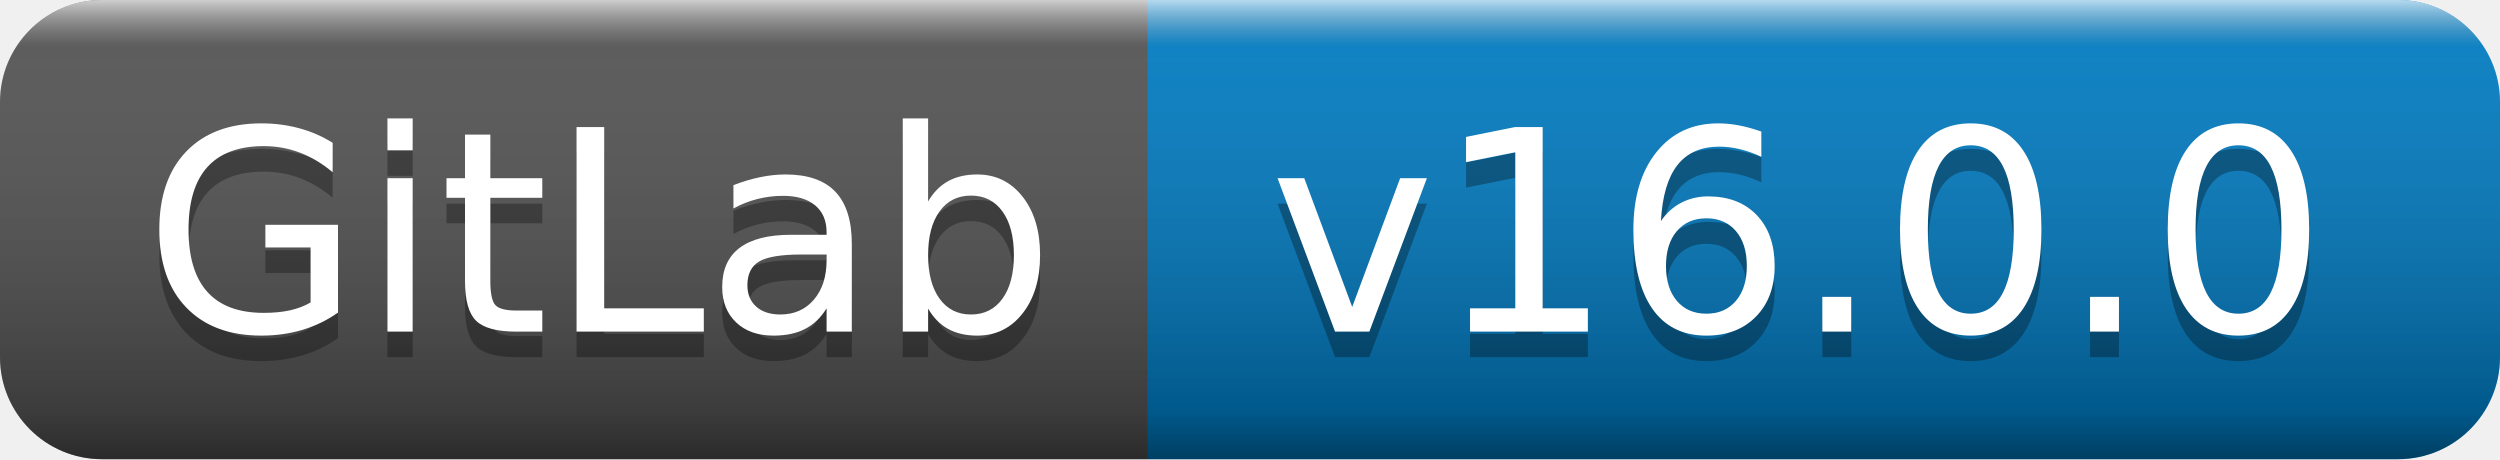
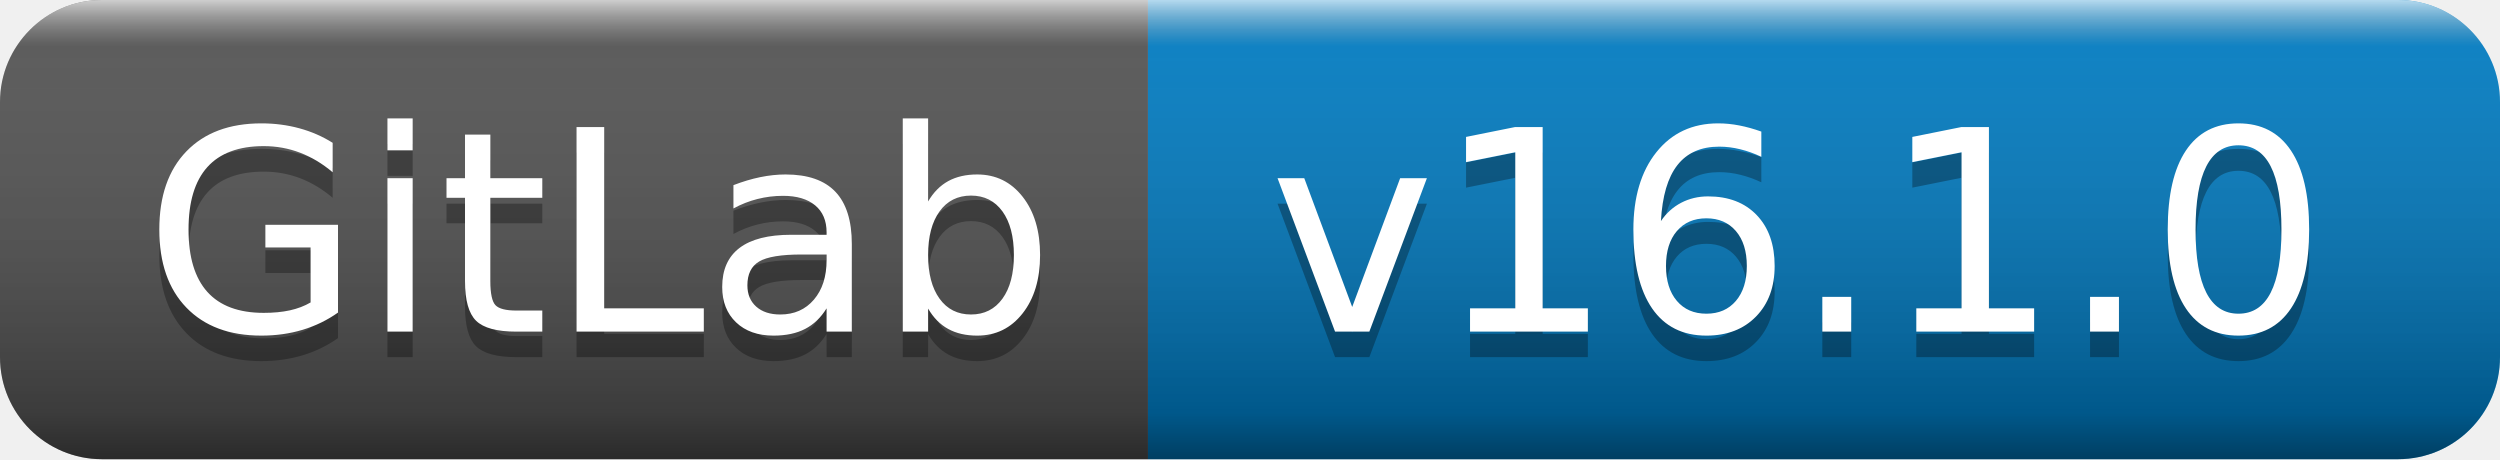
- <svg xmlns="http://www.w3.org/2000/svg" width="98" height="18" role="img" aria-label="GitLab: v16.0.0">
+ <svg xmlns="http://www.w3.org/2000/svg" width="98" height="18" role="img" aria-label="GitLab: v16.1.0">
  <linearGradient id="s" x2="0" y2="100%">
    <stop offset="0" stop-color="#fff" stop-opacity=".7" />
    <stop offset=".1" stop-color="#aaa" stop-opacity=".1" />
    <stop offset=".9" stop-color="#000" stop-opacity=".3" />
    <stop offset="1" stop-color="#000" stop-opacity=".5" />
  </linearGradient>
  <clipPath id="r">
    <rect width="98" height="18" rx="4" fill="#fff" />
  </clipPath>
  <g clip-path="url(#r)">
    <rect width="45" height="18" fill="#555" />
    <rect x="45" width="53" height="18" fill="#007ec6" />
    <rect width="98" height="18" fill="url(#s)" />
  </g>
  <g fill="#fff" text-anchor="middle" font-family="Verdana,Geneva,DejaVu Sans,sans-serif" text-rendering="geometricPrecision" font-size="110">
    <text aria-hidden="true" x="235" y="140" fill="#010101" fill-opacity=".3" transform="scale(.1)" textLength="350">GitLab</text>
    <text x="235" y="130" transform="scale(.1)" fill="#fff" textLength="350">GitLab</text>
-     <text aria-hidden="true" x="705" y="140" fill="#010101" fill-opacity=".3" transform="scale(.1)" textLength="430">v16.0.0</text>
-     <text x="705" y="130" transform="scale(.1)" fill="#fff" textLength="430">v16.0.0</text>
+     <text aria-hidden="true" x="705" y="140" fill="#010101" fill-opacity=".3" transform="scale(.1)" textLength="430">v16.1.0</text>
+     <text x="705" y="130" transform="scale(.1)" fill="#fff" textLength="430">v16.1.0</text>
  </g>
</svg>
